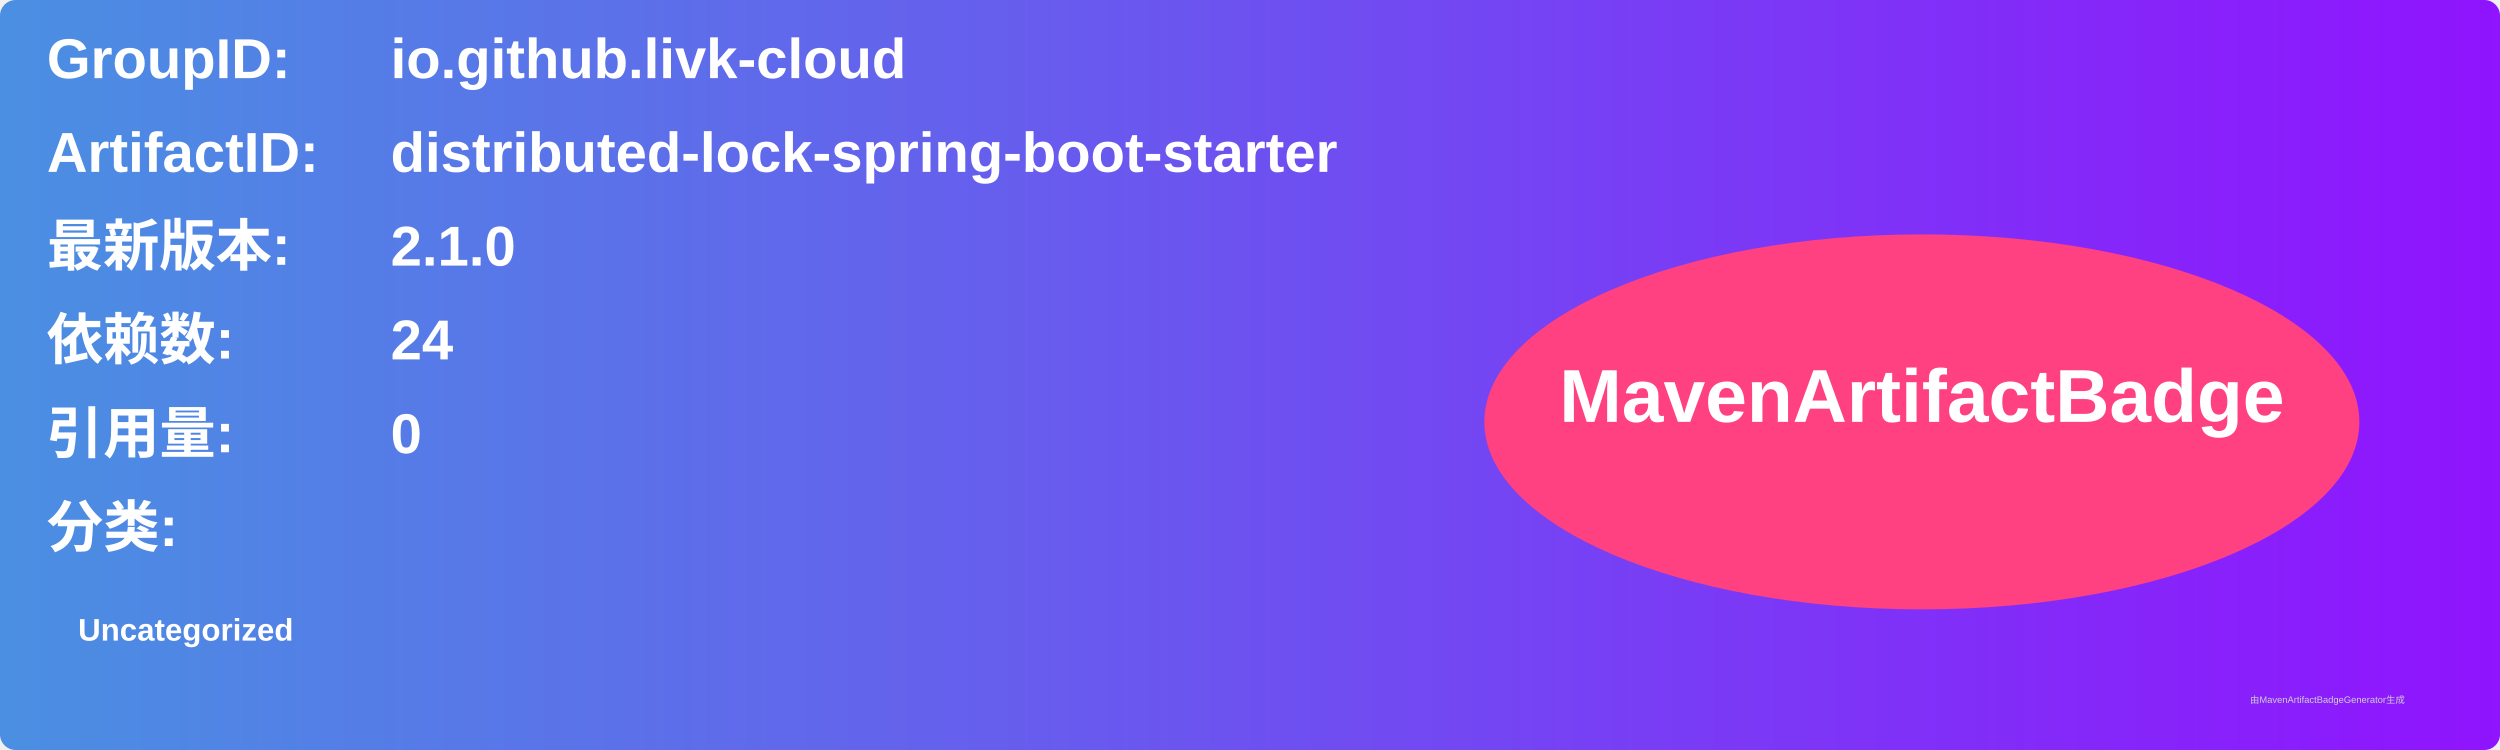
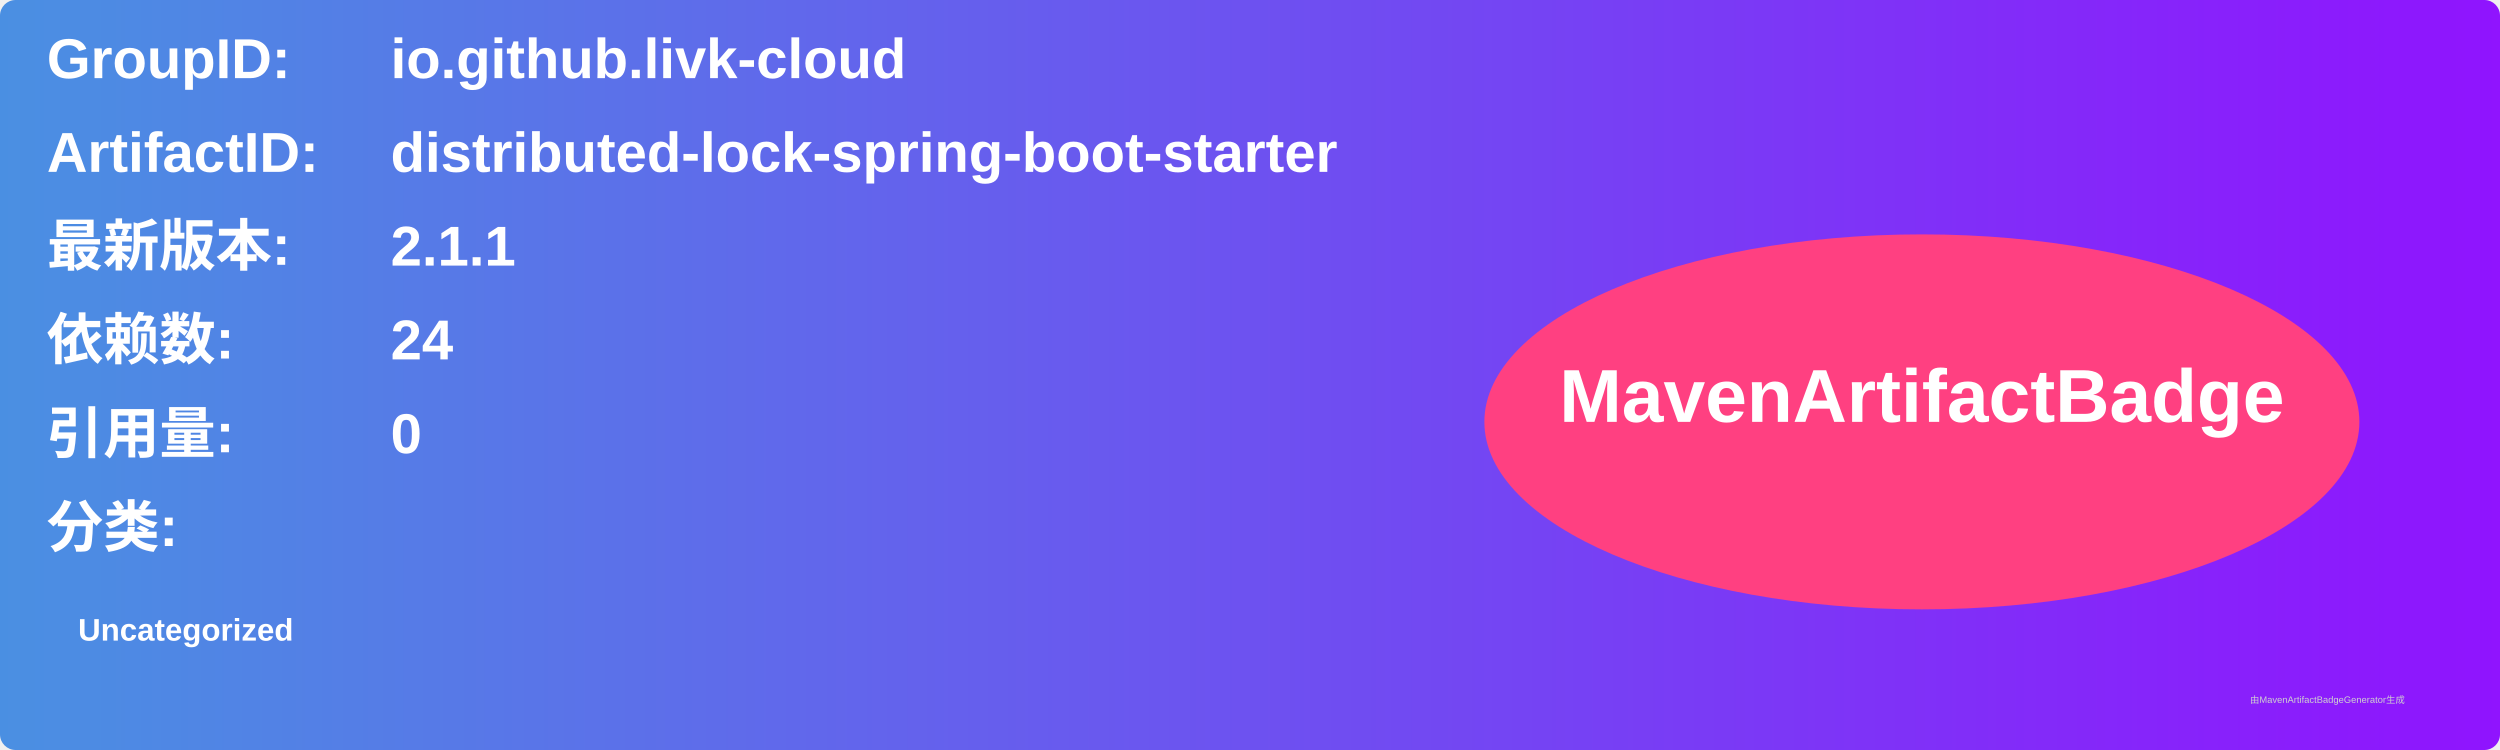
<svg xmlns="http://www.w3.org/2000/svg" width="800" height="240" viewBox="0 0 800 240">
  <linearGradient id="grad" x1="0%" y1="0%" x2="100%" y2="0%">
    <stop offset="0%" stop-color="#4a90e2" />
    <stop offset="100%" stop-color="#9013fe" />
  </linearGradient>
  <rect width="100%" height="100%" rx="5" ry="5" fill="url(#grad)" />
  <g transform="translate(15, 15)">
    <text x="0" y="10" font-family="Arial" font-size="18" fill="white" font-weight="bold" width="260">GroupID:</text>
    <text x="110" y="10" font-family="Arial" font-size="18" fill="white" font-weight="bold" width="460">io.github.livk-cloud</text>
    <text x="0" y="40" font-family="Arial" font-size="18" fill="white" font-weight="bold" width="260">ArtifactID:</text>
    <text x="110" y="40" font-family="Arial" font-size="18" fill="white" font-weight="bold" width="460">distributed-lock-spring-boot-starter</text>
    <text x="0" y="70" font-family="Arial" font-size="18" fill="white" font-weight="bold">最新版本:</text>
    <text x="110" y="70" font-family="Arial" font-size="18" fill="white" font-weight="bold">
-       <tspan font-weight="bold">2.1.0</tspan>
+       <tspan font-weight="bold">2.1.1</tspan>
    </text>
    <text x="0" y="100" font-family="Arial" font-size="18" fill="white" font-weight="bold">依赖数: </text>
    <text x="110" y="100" font-family="Arial" font-size="18" fill="white">
      <tspan font-weight="bold">24</tspan>
    </text>
    <text x="0" y="130" font-family="Arial" font-size="18" fill="white" font-weight="bold">引用量: </text>
    <text x="110" y="130" font-family="Arial" font-size="18" fill="white">
      <tspan font-weight="bold">0</tspan>
    </text>
    <text x="0" y="160" font-family="Arial" font-size="18" fill="white" font-weight="bold">分类:</text>
    <text x="10" y="190" font-family="Arial" font-size="10" fill="white">
      <tspan font-weight="bold">Uncategorized</tspan>
    </text>
    <ellipse cx="600" cy="120" rx="140" ry="60" fill="#ff4081" />
    <text x="600" y="120" text-anchor="middle" font-family="Arial" font-size="24" fill="white" font-weight="bold">MavenArtifactBadge</text>
  </g>
  <text x="720" y="225" font-family="Arial" font-size="3" fill="#d0d0d0">由MavenArtifactBadgeGenerator生成</text>
</svg>
